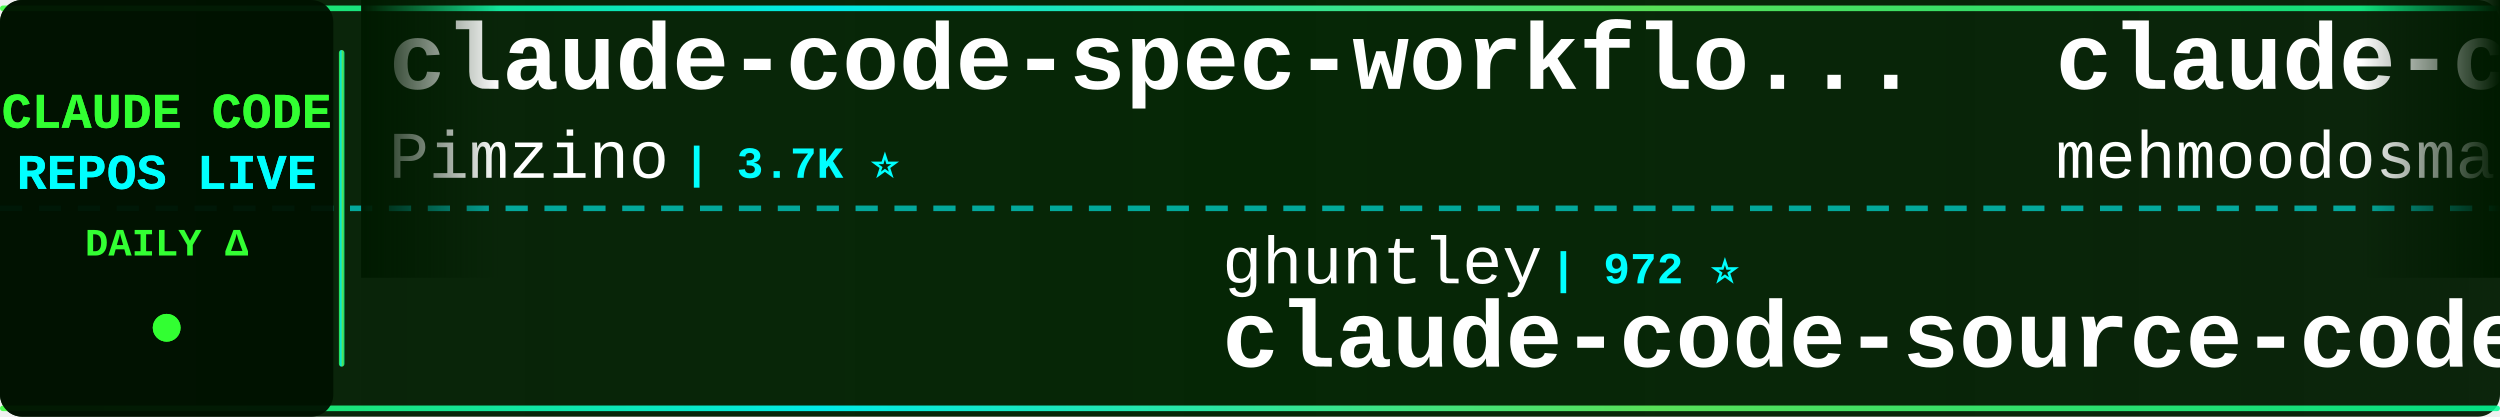
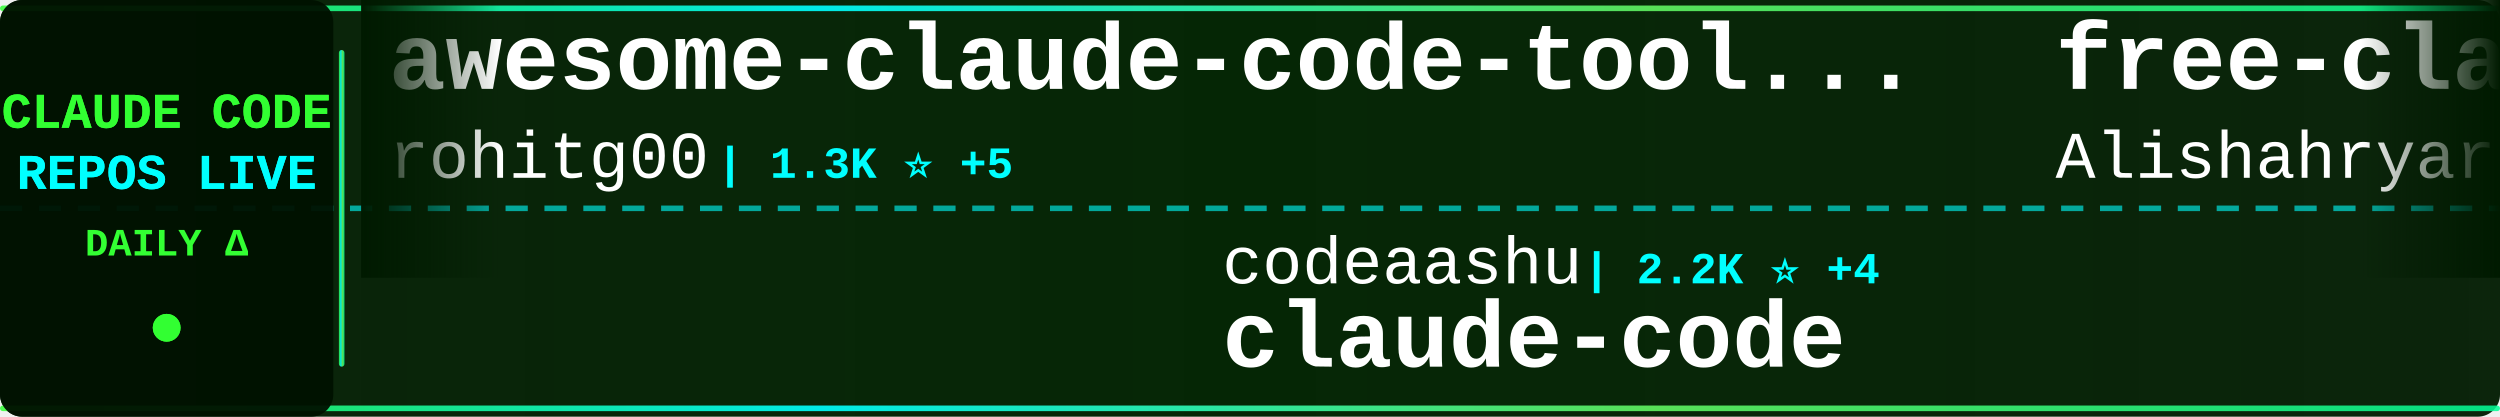
<svg xmlns="http://www.w3.org/2000/svg" width="900" height="150">
  <defs>
    <linearGradient id="tickerBg" x1="0%" y1="0%" x2="100%" y2="0%">
      <stop offset="0%" style="stop-color:#001a00;stop-opacity:0.95" />
      <stop offset="50%" style="stop-color:#002200;stop-opacity:0.98" />
      <stop offset="100%" style="stop-color:#001a00;stop-opacity:0.95" />
    </linearGradient>
    <linearGradient id="borderGrad" x1="0%" y1="0%" x2="100%" y2="0%">
      <stop offset="0%" style="stop-color:#33ff33;stop-opacity:0.85">
        <animate attributeName="stop-opacity" values="0.85;1;0.85" dur="2s" repeatCount="indefinite" />
      </stop>
      <stop offset="33%" style="stop-color:#00ffff;stop-opacity:0.9">
        <animate attributeName="stop-opacity" values="0.9;1;0.9" dur="2.2s" repeatCount="indefinite" />
      </stop>
      <stop offset="66%" style="stop-color:#66ff66;stop-opacity:0.85">
        <animate attributeName="stop-opacity" values="0.85;1;0.85" dur="1.8s" repeatCount="indefinite" />
      </stop>
      <stop offset="100%" style="stop-color:#00ff99;stop-opacity:0.85">
        <animate attributeName="stop-opacity" values="0.85;1;0.85" dur="2s" repeatCount="indefinite" />
      </stop>
    </linearGradient>
    <filter id="textGlow">
      <feGaussianBlur stdDeviation="0.1" result="coloredBlur" />
      <feMerge>
        <feMergeNode in="coloredBlur" />
        <feMergeNode in="SourceGraphic" />
      </feMerge>
    </filter>
    <filter id="metricGlow">
      <feGaussianBlur stdDeviation="0.2" result="coloredBlur" />
      <feMerge>
        <feMergeNode in="coloredBlur" />
        <feMergeNode in="SourceGraphic" />
      </feMerge>
    </filter>
    <linearGradient id="leftFade" x1="0%" y1="0%" x2="100%" y2="0%">
      <stop offset="0%" style="stop-color:#001a00;stop-opacity:1" />
      <stop offset="100%" style="stop-color:#001a00;stop-opacity:0" />
    </linearGradient>
    <linearGradient id="rightFade" x1="0%" y1="0%" x2="100%" y2="0%">
      <stop offset="0%" style="stop-color:#001a00;stop-opacity:0" />
      <stop offset="100%" style="stop-color:#001a00;stop-opacity:1" />
    </linearGradient>
  </defs>
  <rect width="900" height="150" fill="url(#tickerBg)" rx="8" />
  <rect x="0" y="2" width="900" height="2" fill="url(#borderGrad)" rx="1" />
  <rect x="0" y="146" width="900" height="2" fill="url(#borderGrad)" rx="1" />
  <line x1="0" y1="75" x2="900" y2="75" stroke="#00ffff" stroke-width="2" stroke-dasharray="8 6" opacity="0.6" />
  <rect x="0" y="0" width="120" height="150" fill="#001100" opacity="0.95" rx="8" />
  <text x="60" y="46" font-family="'Courier New', monospace" font-size="18" font-weight="bold" fill="#33ff33" text-anchor="middle" filter="url(#textGlow)">
    CLAUDE CODE
  </text>
  <text x="60" y="68" font-family="'Courier New', monospace" font-size="18" font-weight="bold" fill="#00ffff" text-anchor="middle" filter="url(#textGlow)">
    REPOS LIVE
  </text>
  <text x="60" y="92" font-family="'Courier New', monospace" font-size="14" font-weight="bold" fill="#33ff33" text-anchor="middle">
    DAILY Δ
  </text>
  <circle cx="60" cy="118" r="5" fill="#33ff33" filter="url(#metricGlow)">
    <animate attributeName="r" values="4;6;4" dur="1.5s" repeatCount="indefinite" />
    <animate attributeName="opacity" values="0.6;1;0.6" dur="1.5s" repeatCount="indefinite" />
  </circle>
  <rect x="122" y="18" width="2" height="114" fill="url(#borderGrad)" rx="1" />
  <clipPath id="tickerClip">
    <rect x="130" y="0" width="770" height="150" />
  </clipPath>
  <g clip-path="url(#tickerClip)">
    <g id="tickerItems">
      <animateTransform attributeName="transform" attributeType="XML" type="translate" from="0 0" to="-3000 0" dur="54s" repeatCount="indefinite" />
      <g transform="translate(0, 0)">
-         <text x="140" y="32" font-family="'Courier New', monospace" font-size="34" font-weight="bold" fill="#ffffff">claude-code-spec-workflo...</text>
-         <text x="140" y="64" font-family="'Courier New', monospace" font-size="24" font-weight="normal" fill="#ffffff" opacity="1.0">Pimzino</text>
-         <text x="246" y="64" font-family="'Courier New', monospace" font-size="16" font-weight="bold" fill="#00ffff"> | 3.7K ⭐</text>
+         <text x="140" y="32" font-family="'Courier New', monospace" font-size="34" font-weight="bold" fill="#ffffff">awesome-claude-code-tool...</text>
+         <text x="140" y="64" font-family="'Courier New', monospace" font-size="24" font-weight="normal" fill="#ffffff" opacity="1.0">rohitg00</text>
+         <text x="258" y="64" font-family="'Courier New', monospace" font-size="16" font-weight="bold" fill="#00ffff"> | 1.3K ⭐ +5</text>
      </g>
      <g transform="translate(300, 0)">
-         <text x="140" y="102" font-family="'Courier New', monospace" font-size="24" font-weight="normal" fill="#ffffff" opacity="1.0">ghuntley</text>
-         <text x="258" y="102" font-family="'Courier New', monospace" font-size="16" font-weight="bold" fill="#00ffff"> | 972 ⭐</text>
-         <text x="140" y="132" font-family="'Courier New', monospace" font-size="34" font-weight="bold" fill="#ffffff">claude-code-source-code-...</text>
+         <text x="140" y="102" font-family="'Courier New', monospace" font-size="24" font-weight="normal" fill="#ffffff" opacity="1.0">codeaashu</text>
+         <text x="270" y="102" font-family="'Courier New', monospace" font-size="16" font-weight="bold" fill="#00ffff"> | 2.2K ⭐ +4</text>
+         <text x="140" y="132" font-family="'Courier New', monospace" font-size="34" font-weight="bold" fill="#ffffff">claude-code</text>
      </g>
      <g transform="translate(600, 0)">
-         <text x="140" y="32" font-family="'Courier New', monospace" font-size="34" font-weight="bold" fill="#ffffff">claude-code</text>
-         <text x="140" y="64" font-family="'Courier New', monospace" font-size="24" font-weight="normal" fill="#ffffff" opacity="1.0">mehmoodosman</text>
-         <text x="306" y="64" font-family="'Courier New', monospace" font-size="16" font-weight="bold" fill="#00ffff"> | 164 ⭐</text>
+         <text x="140" y="32" font-family="'Courier New', monospace" font-size="34" font-weight="bold" fill="#ffffff">free-claude-code</text>
+         <text x="140" y="64" font-family="'Courier New', monospace" font-size="24" font-weight="normal" fill="#ffffff" opacity="1.0">Alishahryar1</text>
+         <text x="306" y="64" font-family="'Courier New', monospace" font-size="16" font-weight="bold" fill="#00ffff"> | 2.0K ⭐ +9</text>
      </g>
      <g transform="translate(900, 0)">
+         <text x="140" y="102" font-family="'Courier New', monospace" font-size="24" font-weight="normal" fill="#ffffff" opacity="1.0">alirezarezvani</text>
+         <text x="330" y="102" font-family="'Courier New', monospace" font-size="16" font-weight="bold" fill="#00ffff"> | 11.9K ⭐ +41</text>
+         <text x="140" y="132" font-family="'Courier New', monospace" font-size="34" font-weight="bold" fill="#ffffff">claude-skills</text>
+       </g>
+       <g transform="translate(1200, 0)">
+         <text x="140" y="32" font-family="'Courier New', monospace" font-size="34" font-weight="bold" fill="#ffffff">claude-code</text>
+         <text x="140" y="64" font-family="'Courier New', monospace" font-size="24" font-weight="normal" fill="#ffffff" opacity="1.0">VineeTagarwaL-code</text>
+         <text x="378" y="64" font-family="'Courier New', monospace" font-size="16" font-weight="bold" fill="#00ffff"> | 273 ⭐</text>
+       </g>
+       <g transform="translate(1500, 0)">
        <text x="140" y="102" font-family="'Courier New', monospace" font-size="24" font-weight="normal" fill="#ffffff" opacity="1.0">anthropics</text>
-         <text x="282" y="102" font-family="'Courier New', monospace" font-size="16" font-weight="bold" fill="#00ffff"> | 115.6K ⭐ +60</text>
+         <text x="282" y="102" font-family="'Courier New', monospace" font-size="16" font-weight="bold" fill="#00ffff"> | 805 ⭐</text>
+         <text x="140" y="132" font-family="'Courier New', monospace" font-size="34" font-weight="bold" fill="#ffffff">claude-code-base-action</text>
+       </g>
+       <g transform="translate(1800, 0)">
+         <text x="140" y="32" font-family="'Courier New', monospace" font-size="34" font-weight="bold" fill="#ffffff">claude-coder</text>
+         <text x="140" y="64" font-family="'Courier New', monospace" font-size="24" font-weight="normal" fill="#ffffff" opacity="1.0">kodu-ai</text>
+         <text x="246" y="64" font-family="'Courier New', monospace" font-size="16" font-weight="bold" fill="#00ffff"> | 5.3K ⭐</text>
+       </g>
+       <g transform="translate(2100, 0)">
+         <text x="140" y="102" font-family="'Courier New', monospace" font-size="24" font-weight="normal" fill="#ffffff" opacity="1.0">pedrohcgs</text>
+         <text x="270" y="102" font-family="'Courier New', monospace" font-size="16" font-weight="bold" fill="#00ffff"> | 943 ⭐</text>
+         <text x="140" y="132" font-family="'Courier New', monospace" font-size="34" font-weight="bold" fill="#ffffff">claude-code-my-workflow</text>
+       </g>
+       <g transform="translate(2400, 0)">
+         <text x="140" y="32" font-family="'Courier New', monospace" font-size="34" font-weight="bold" fill="#ffffff">claude_code_bridge</text>
+         <text x="140" y="64" font-family="'Courier New', monospace" font-size="24" font-weight="normal" fill="#ffffff" opacity="1.0">bfly123</text>
+         <text x="246" y="64" font-family="'Courier New', monospace" font-size="16" font-weight="bold" fill="#00ffff"> | 2.3K ⭐ +1</text>
+       </g>
+       <g transform="translate(2700, 0)">
+         <text x="140" y="102" font-family="'Courier New', monospace" font-size="24" font-weight="normal" fill="#ffffff" opacity="1.0">frankbria</text>
+         <text x="270" y="102" font-family="'Courier New', monospace" font-size="16" font-weight="bold" fill="#00ffff"> | 8.7K ⭐ +3</text>
+         <text x="140" y="132" font-family="'Courier New', monospace" font-size="34" font-weight="bold" fill="#ffffff">ralph-claude-code</text>
+       </g>
+       <g transform="translate(3000, 0)">
+         <text x="140" y="32" font-family="'Courier New', monospace" font-size="34" font-weight="bold" fill="#ffffff">awesome-claude-code-tool...</text>
+         <text x="140" y="64" font-family="'Courier New', monospace" font-size="24" font-weight="normal" fill="#ffffff" opacity="1.0">rohitg00</text>
+         <text x="258" y="64" font-family="'Courier New', monospace" font-size="16" font-weight="bold" fill="#00ffff"> | 1.3K ⭐ +5</text>
+       </g>
+       <g transform="translate(3300, 0)">
+         <text x="140" y="102" font-family="'Courier New', monospace" font-size="24" font-weight="normal" fill="#ffffff" opacity="1.0">codeaashu</text>
+         <text x="270" y="102" font-family="'Courier New', monospace" font-size="16" font-weight="bold" fill="#00ffff"> | 2.2K ⭐ +4</text>
        <text x="140" y="132" font-family="'Courier New', monospace" font-size="34" font-weight="bold" fill="#ffffff">claude-code</text>
      </g>
-       <g transform="translate(1200, 0)">
-         <text x="140" y="32" font-family="'Courier New', monospace" font-size="34" font-weight="bold" fill="#ffffff">claude-code-system-promp...</text>
-         <text x="140" y="64" font-family="'Courier New', monospace" font-size="24" font-weight="normal" fill="#ffffff" opacity="1.0">Piebald-AI</text>
-         <text x="282" y="64" font-family="'Courier New', monospace" font-size="16" font-weight="bold" fill="#00ffff"> | 9.1K ⭐ +7</text>
-       </g>
-       <g transform="translate(1500, 0)">
-         <text x="140" y="102" font-family="'Courier New', monospace" font-size="24" font-weight="normal" fill="#ffffff" opacity="1.0">Windy3f3f3f3f</text>
-         <text x="318" y="102" font-family="'Courier New', monospace" font-size="16" font-weight="bold" fill="#00ffff"> | 953 ⭐</text>
-         <text x="140" y="132" font-family="'Courier New', monospace" font-size="34" font-weight="bold" fill="#ffffff">claude-code-from-scratch</text>
-       </g>
-       <g transform="translate(1800, 0)">
-         <text x="140" y="32" font-family="'Courier New', monospace" font-size="34" font-weight="bold" fill="#ffffff">claude-code-best-practic...</text>
-         <text x="140" y="64" font-family="'Courier New', monospace" font-size="24" font-weight="normal" fill="#ffffff" opacity="1.0">shanraisshan</text>
-         <text x="306" y="64" font-family="'Courier New', monospace" font-size="16" font-weight="bold" fill="#00ffff"> | 46.3K ⭐ +84</text>
-       </g>
-       <g transform="translate(2100, 0)">
-         <text x="140" y="102" font-family="'Courier New', monospace" font-size="24" font-weight="normal" fill="#ffffff" opacity="1.0">bfly123</text>
-         <text x="246" y="102" font-family="'Courier New', monospace" font-size="16" font-weight="bold" fill="#00ffff"> | 2.3K ⭐ +5</text>
-         <text x="140" y="132" font-family="'Courier New', monospace" font-size="34" font-weight="bold" fill="#ffffff">claude_code_bridge</text>
-       </g>
-       <g transform="translate(2400, 0)">
-         <text x="140" y="32" font-family="'Courier New', monospace" font-size="34" font-weight="bold" fill="#ffffff">claude-code-pm-course</text>
-         <text x="140" y="64" font-family="'Courier New', monospace" font-size="24" font-weight="normal" fill="#ffffff" opacity="1.0">carlvellotti</text>
-         <text x="306" y="64" font-family="'Courier New', monospace" font-size="16" font-weight="bold" fill="#00ffff"> | 1.9K ⭐</text>
-       </g>
-       <g transform="translate(2700, 0)">
-         <text x="140" y="102" font-family="'Courier New', monospace" font-size="24" font-weight="normal" fill="#ffffff" opacity="1.0">OneRedOak</text>
-         <text x="270" y="102" font-family="'Courier New', monospace" font-size="16" font-weight="bold" fill="#00ffff"> | 3.8K ⭐ +1</text>
-         <text x="140" y="132" font-family="'Courier New', monospace" font-size="34" font-weight="bold" fill="#ffffff">claude-code-workflows</text>
-       </g>
-       <g transform="translate(3000, 0)">
-         <text x="140" y="32" font-family="'Courier New', monospace" font-size="34" font-weight="bold" fill="#ffffff">claude-code-spec-workflo...</text>
-         <text x="140" y="64" font-family="'Courier New', monospace" font-size="24" font-weight="normal" fill="#ffffff" opacity="1.0">Pimzino</text>
-         <text x="246" y="64" font-family="'Courier New', monospace" font-size="16" font-weight="bold" fill="#00ffff"> | 3.7K ⭐</text>
-       </g>
-       <g transform="translate(3300, 0)">
-         <text x="140" y="102" font-family="'Courier New', monospace" font-size="24" font-weight="normal" fill="#ffffff" opacity="1.0">ghuntley</text>
-         <text x="258" y="102" font-family="'Courier New', monospace" font-size="16" font-weight="bold" fill="#00ffff"> | 972 ⭐</text>
-         <text x="140" y="132" font-family="'Courier New', monospace" font-size="34" font-weight="bold" fill="#ffffff">claude-code-source-code-...</text>
-       </g>
      <g transform="translate(3600, 0)">
-         <text x="140" y="32" font-family="'Courier New', monospace" font-size="34" font-weight="bold" fill="#ffffff">claude-code</text>
-         <text x="140" y="64" font-family="'Courier New', monospace" font-size="24" font-weight="normal" fill="#ffffff" opacity="1.0">mehmoodosman</text>
-         <text x="306" y="64" font-family="'Courier New', monospace" font-size="16" font-weight="bold" fill="#00ffff"> | 164 ⭐</text>
+         <text x="140" y="32" font-family="'Courier New', monospace" font-size="34" font-weight="bold" fill="#ffffff">free-claude-code</text>
+         <text x="140" y="64" font-family="'Courier New', monospace" font-size="24" font-weight="normal" fill="#ffffff" opacity="1.0">Alishahryar1</text>
+         <text x="306" y="64" font-family="'Courier New', monospace" font-size="16" font-weight="bold" fill="#00ffff"> | 2.0K ⭐ +9</text>
      </g>
      <g transform="translate(3900, 0)">
-         <text x="140" y="102" font-family="'Courier New', monospace" font-size="24" font-weight="normal" fill="#ffffff" opacity="1.0">anthropics</text>
-         <text x="282" y="102" font-family="'Courier New', monospace" font-size="16" font-weight="bold" fill="#00ffff"> | 115.6K ⭐ +60</text>
-         <text x="140" y="132" font-family="'Courier New', monospace" font-size="34" font-weight="bold" fill="#ffffff">claude-code</text>
+         <text x="140" y="102" font-family="'Courier New', monospace" font-size="24" font-weight="normal" fill="#ffffff" opacity="1.0">alirezarezvani</text>
+         <text x="330" y="102" font-family="'Courier New', monospace" font-size="16" font-weight="bold" fill="#00ffff"> | 11.9K ⭐ +41</text>
+         <text x="140" y="132" font-family="'Courier New', monospace" font-size="34" font-weight="bold" fill="#ffffff">claude-skills</text>
      </g>
    </g>
  </g>
  <rect x="130" y="0" width="50" height="100" fill="url(#leftFade)" />
  <rect x="850" y="0" width="50" height="100" fill="url(#rightFade)" />
</svg>
